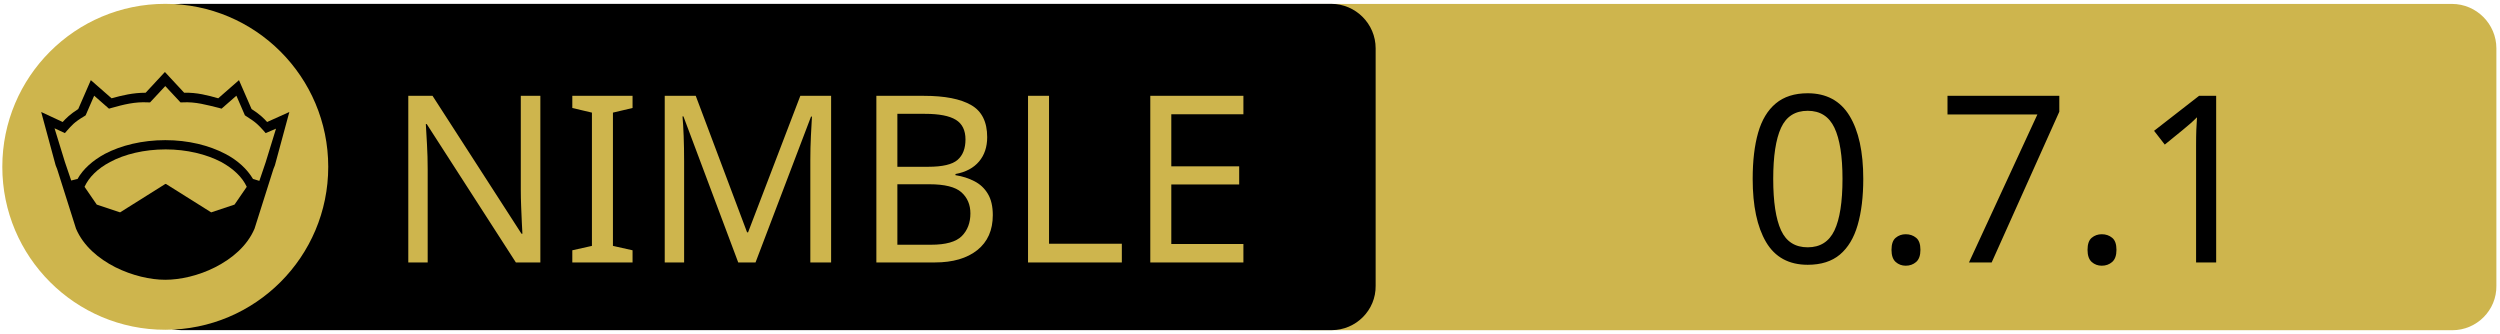
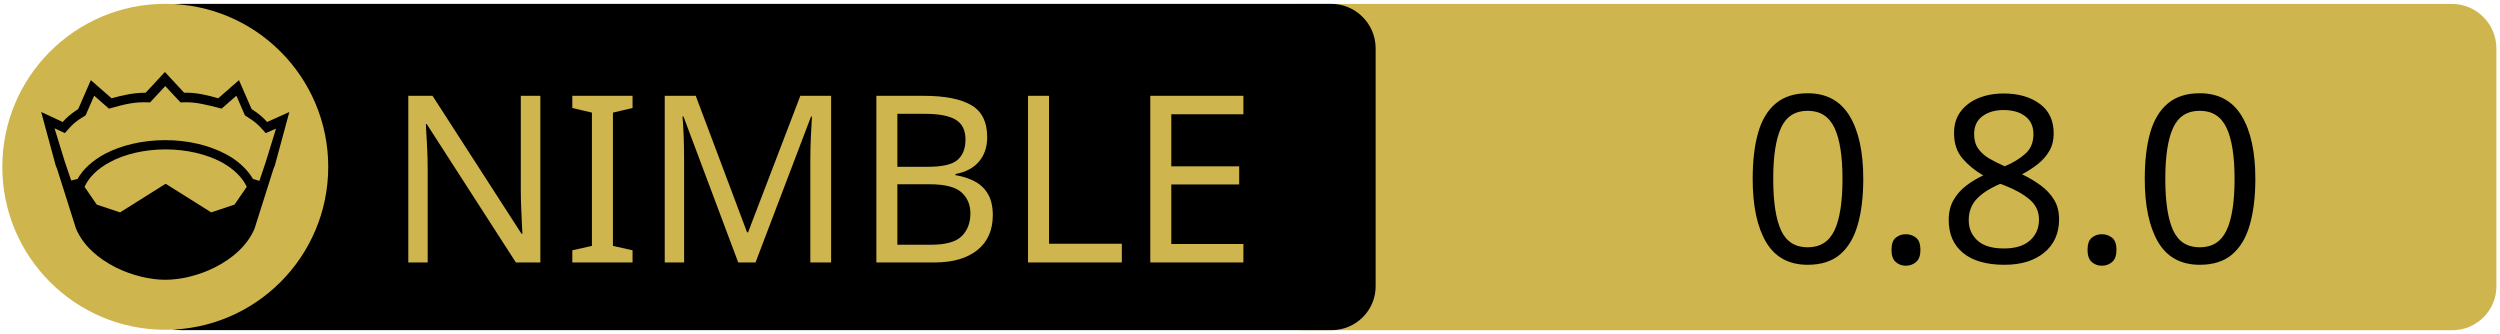
<svg xmlns="http://www.w3.org/2000/svg" xmlns:xlink="http://www.w3.org/1999/xlink" width="675" height="90" xml:space="preserve" version="1.1">
  <a xlink:href="https://github.com/c-blake/cron">
    <g>
      <path fill="#CEB54D" id="svg_15" d="m662.123,89.159l-310.5,0c-6.6,0 -12,-5.4 -12,-12l0,-64.1c0,-6.6 5.4,-12 12,-12l310.4,0c6.6,0 12,5.4 12,12l0,64.1c0.1,6.6 -5.3,12 -11.9,12z" />
      <path id="svg_1" d="m359.524,89.139l-310.5,0c-6.6,0 -12,-5.4 -12,-12l0,-64.1c0,-6.6 5.4,-12 12,-12l310.4,0c6.6,0 12,5.4 12,12l0,64.1c0.1,6.6 -5.3,12 -11.9,12z" />
      <rect id="svg_2" fill="none" height="45.9" width="315.3" class="st0" y="24.539" x="60.224" />
      <circle id="svg_4" fill="#CEB54D" r="44" cy="45.039" cx="44.624" class="st1" />
      <g id="XMLID_4_">
        <path id="svg_5" d="m78.124,30.239l-3.9,14.4l-0.4,1l-5.1,16.1c0,0 0,0 0,0c-2,4.7 -6.1,8.1 -10.6,10.4c-4.5,2.3 -9.5,3.4 -13.5,3.4c-4,0 -8.9,-1.1 -13.5,-3.4c-4.5,-2.3 -8.6,-5.7 -10.6,-10.4c0,0 0,0 0,0l-5.1,-16.1l-0.4,-1l-3.9,-14.4l5.8,2.7c0.9,-1 2,-2.1 4.2,-3.5l3.4,-7.8l5.6,4.9c2.9,-0.8 5.8,-1.5 9.2,-1.5l5.2,-5.6l5.2,5.6c3.4,-0.1 6.4,0.7 9.2,1.5l5.6,-4.9l3.4,7.8c2.2,1.4 3.3,2.5 4.2,3.5l6,-2.7z" />
        <g id="XMLID_6_">
          <g id="svg_6">
            <path id="svg_7" fill="#CEB54D" d="m66.624,50.439l-3.3,4.8l-6.3,2.1l-12.1,-7.6c-0.1,-0.1 -0.3,-0.1 -0.4,0l-12.1,7.6l-6.3,-2.1l-3.3,-4.8c1.2,-2.6 3.5,-4.9 6.9,-6.7c3.9,-2.1 9.2,-3.4 15,-3.4c5.7,0 11,1.3 15,3.4c3.3,1.8 5.7,4.1 6.9,6.7z" class="st1" />
          </g>
          <g id="svg_8" />
        </g>
        <g id="XMLID_5_">
          <g id="svg_9">
            <path id="svg_10" fill="#CEB54D" d="m74.524,34.739l-2.8,9.1l-1.7,5l-1.6,-0.5c0,0 -0.1,0 -0.1,0c-1.6,-2.7 -4.2,-5.1 -7.5,-6.8c-4.4,-2.3 -10,-3.7 -16.2,-3.7c-6.2,0 -11.9,1.4 -16.3,3.7c-3.3,1.8 -5.9,4.1 -7.4,6.8c0,0 -0.1,0 -0.1,0l-1.6,0.4l-1.7,-5l-2.8,-9.1l2.8,1.3l0.6,-0.7c1.2,-1.3 1.8,-2.2 4.7,-3.9l0.3,-0.2l2.3,-5.3l4,3.5l0.7,-0.2c3.2,-0.9 6.3,-1.7 9.8,-1.5l0.6,0l4.1,-4.4l4.1,4.4l0.6,0c3.5,-0.2 6.5,0.7 9.8,1.5l0.7,0.2l4,-3.5l2.3,5.3l0.3,0.2c2.9,1.8 3.5,2.6 4.7,3.9l0.6,0.7l2.8,-1.2z" class="st1" />
          </g>
          <g id="svg_11" />
        </g>
      </g>
      <text x="-442" y="-350.021" id="svg_16" font-size="63px" font-family="'PT Sans Caption', 'Tahoma', 'Helvetica Neue Medium', 'PT Sans', sans-serif" fill="#CEB54D" class="st1 st2 st3" transform="matrix(1 0 0 1 546.13 420.879)">NIMBLE</text>
-       <text x="-76.0" y="-350.012" id="svg_17" font-size="63.012px" font-family="'PT Sans Caption', 'Tahoma', 'Helvetica Neue Medium', 'PT Sans', sans-serif" fill="#000000" class="st1 st2 st3" transform="matrix(1 0 0 1 546.13 420.879)">0.7.1</text>
+       <text x="-76.0" y="-350.012" id="svg_17" font-size="63.012px" font-family="'PT Sans Caption', 'Tahoma', 'Helvetica Neue Medium', 'PT Sans', sans-serif" fill="#000000" class="st1 st2 st3" transform="matrix(1 0 0 1 546.13 420.879)">0.8.0</text>
    </g>
  </a>
</svg>
